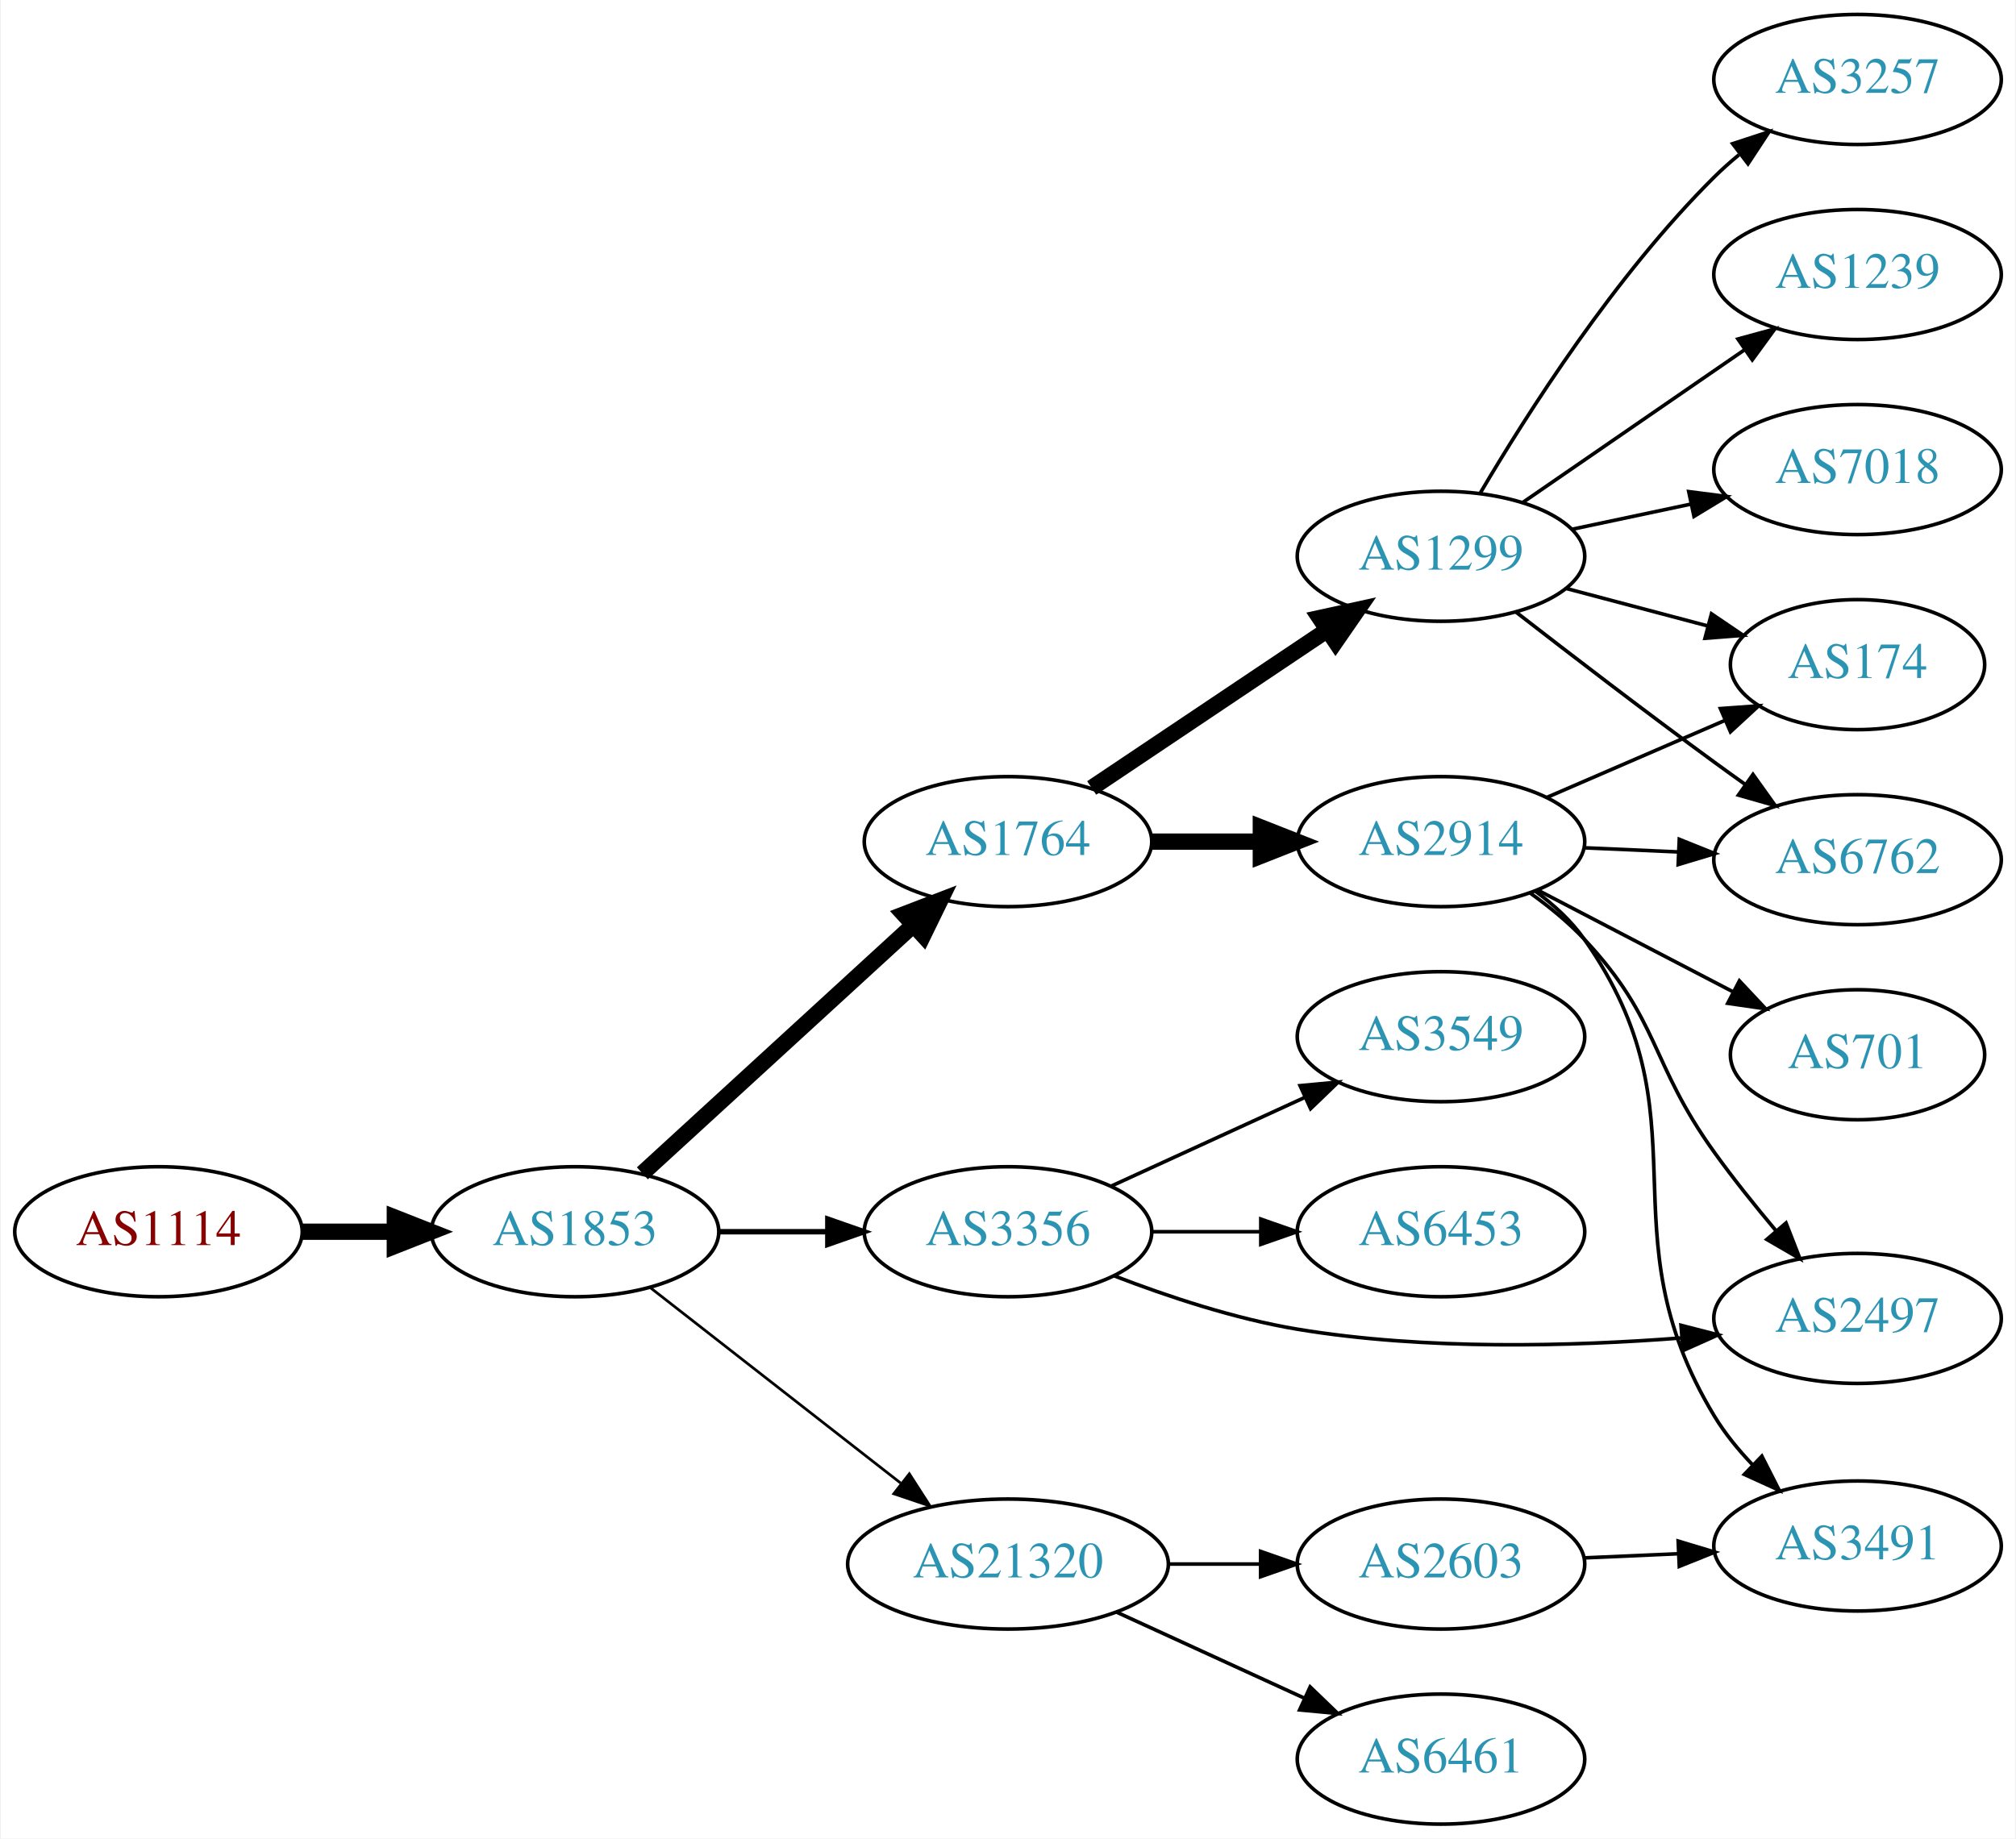
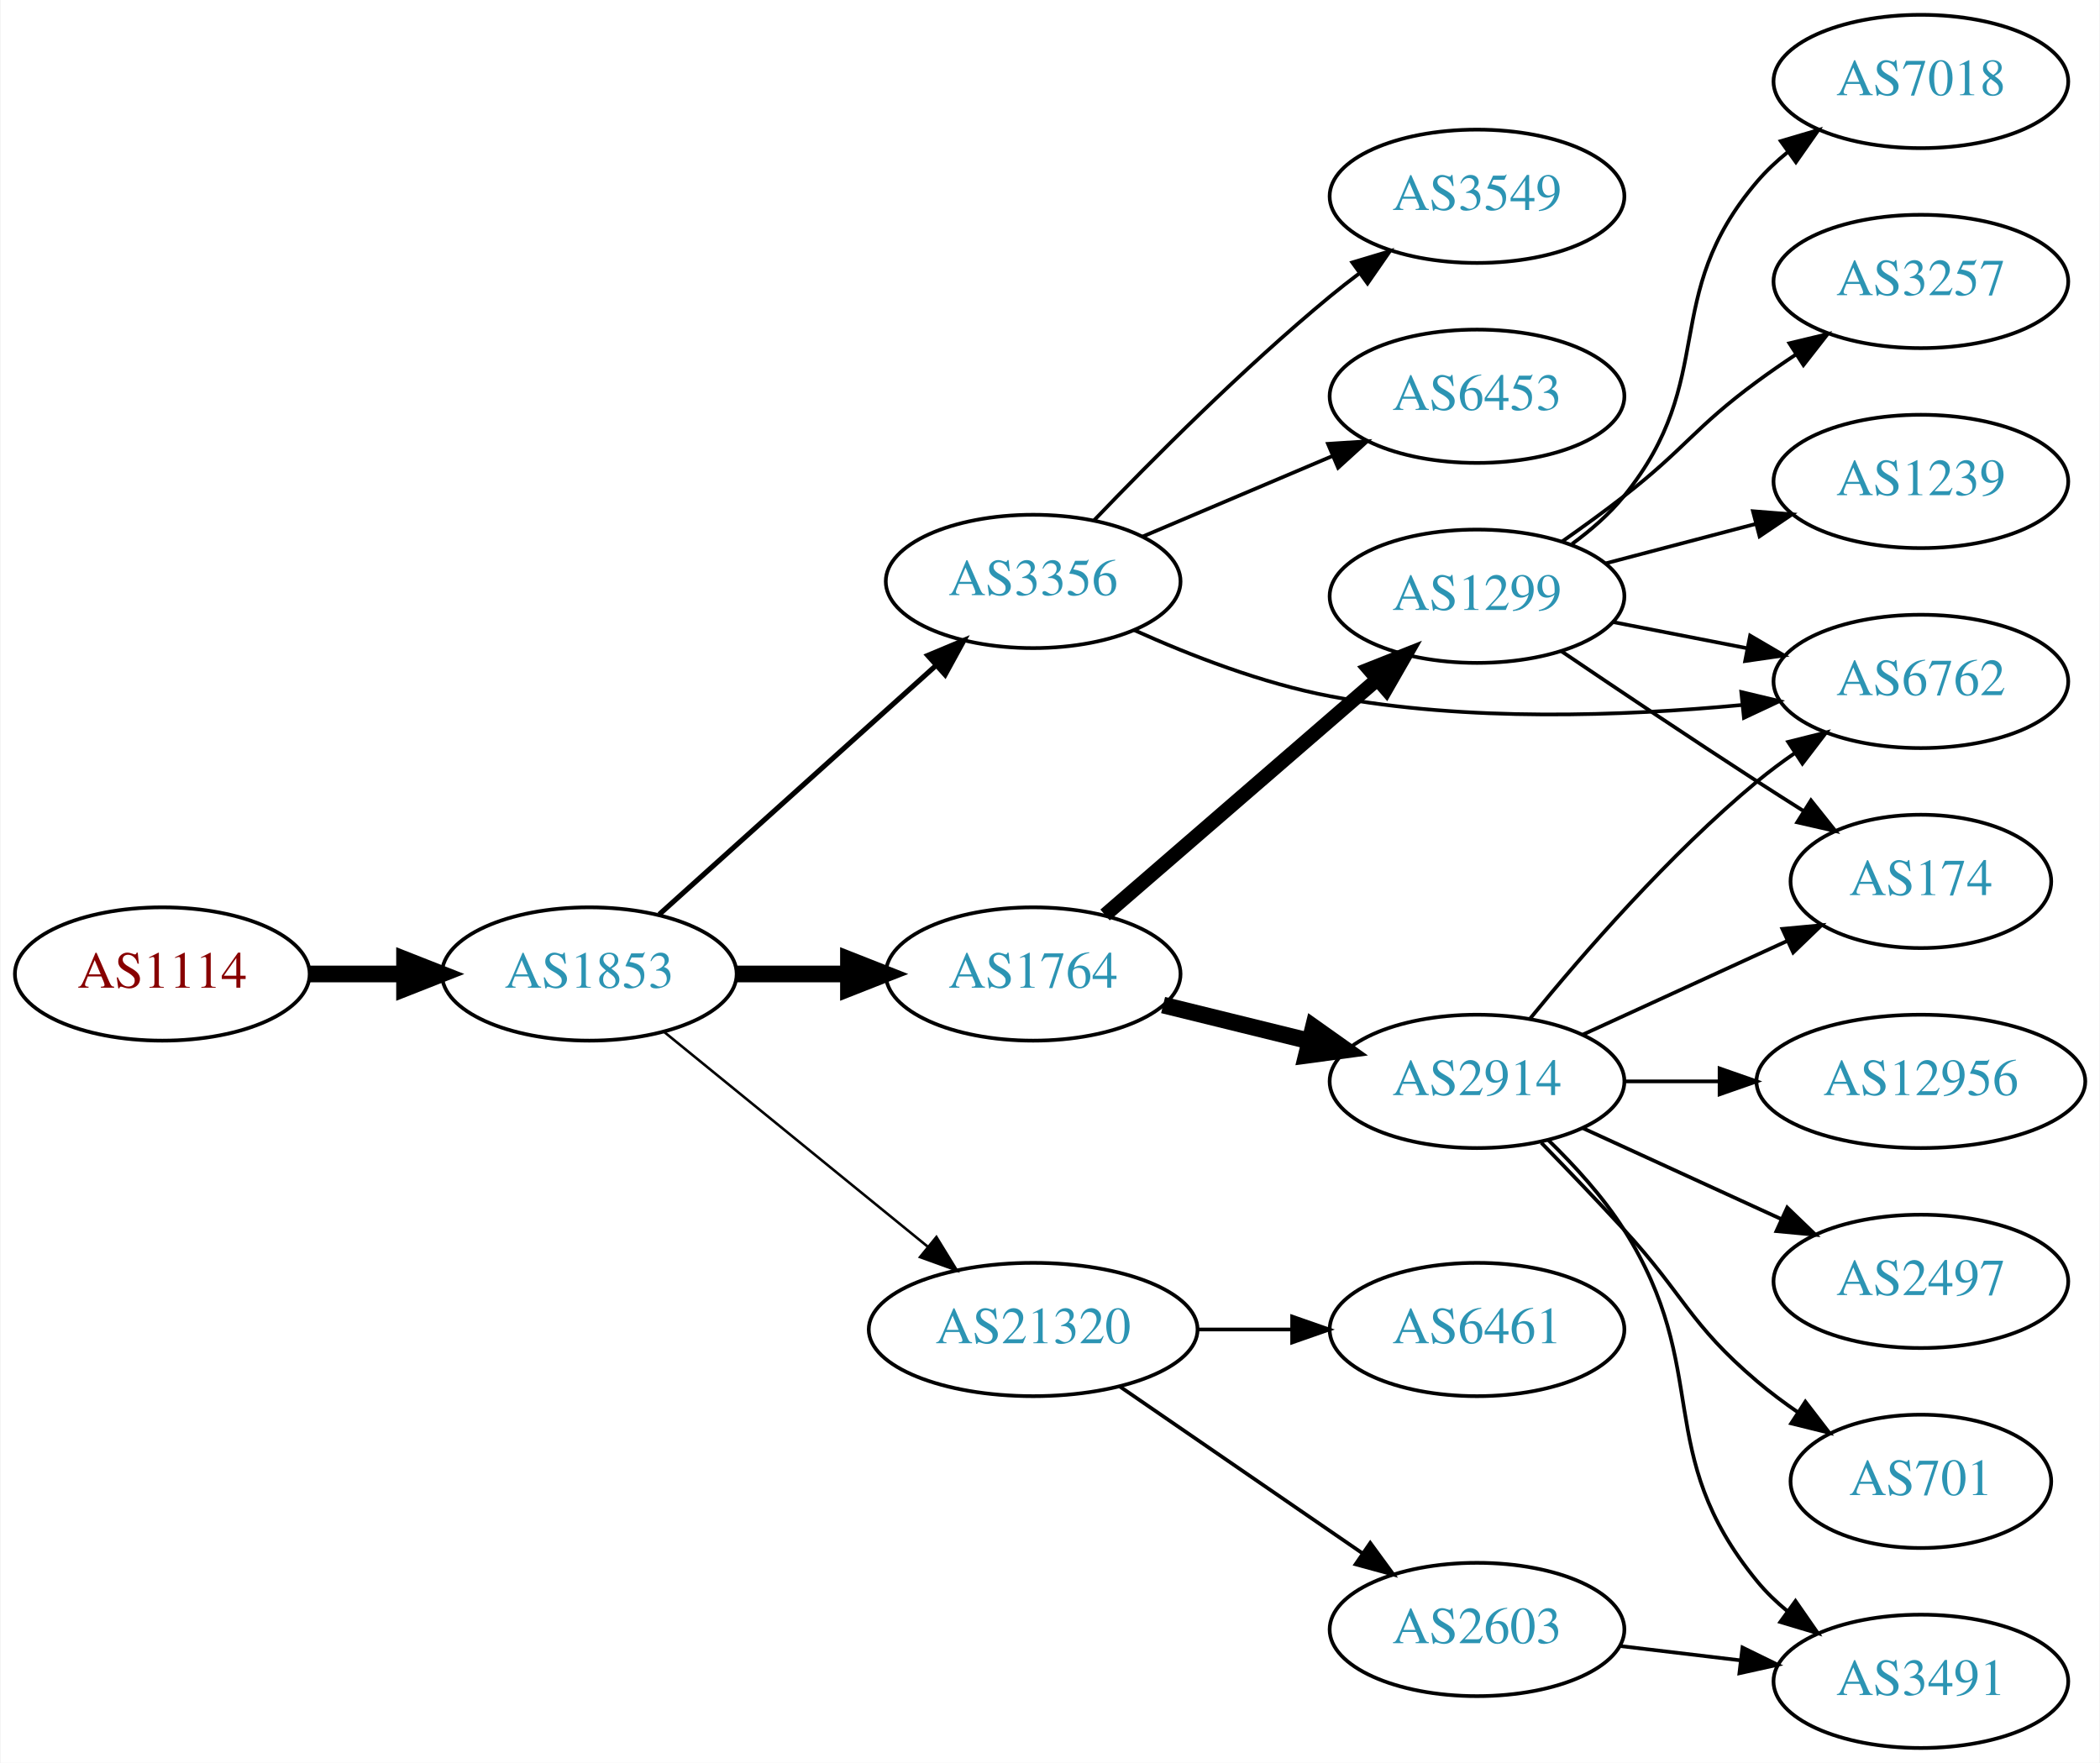
- <svg xmlns="http://www.w3.org/2000/svg" xmlns:xlink="http://www.w3.org/1999/xlink" width="558pt" height="509pt" viewBox="0.00 0.00 557.56 509.00">
-   <g id="graph0" class="graph" transform="scale(1 1) rotate(0) translate(4 505)">
-     <polygon fill="white" stroke="none" points="-4,4 -4,-505 553.564,-505 553.564,4 -4,4" />
+ <svg xmlns="http://www.w3.org/2000/svg" xmlns:xlink="http://www.w3.org/1999/xlink" width="567pt" height="476pt" viewBox="0.00 0.00 566.66 476.00">
+   <g id="graph0" class="graph" transform="scale(1 1) rotate(0) translate(4 472)">
+     <polygon fill="white" stroke="none" points="-4,4 -4,-472 562.663,-472 562.663,4 -4,4" />
    <g id="node1" class="node">
      <g id="a_node1">
        <a xlink:href="/asn/1114" xlink:title="AS1114 ~ Universitaet Graz [AT]">
-           <ellipse fill="#ffffff" stroke="black" cx="39.647" cy="-164" rx="39.794" ry="18" />
-           <text text-anchor="middle" x="39.647" y="-160.3" font-family="Times,serif" font-size="14.00" fill="#880000">AS1114</text>
+           <ellipse fill="#ffffff" stroke="black" cx="39.647" cy="-209" rx="39.794" ry="18" />
+           <text text-anchor="middle" x="39.647" y="-205.3" font-family="Times,serif" font-size="14.00" fill="#880000">AS1114</text>
        </a>
      </g>
    </g>
    <g id="node2" class="node">
      <g id="a_node2">
        <a xlink:href="/asn/1853" xlink:title="AS1853 ~ ACOnet Backbone [AT]">
-           <ellipse fill="#ffffff" stroke="black" cx="154.939" cy="-164" rx="39.794" ry="18" />
-           <text text-anchor="middle" x="154.939" y="-160.3" font-family="Times,serif" font-size="14.00" fill="#2c94b3">AS1853</text>
+           <ellipse fill="#ffffff" stroke="black" cx="154.939" cy="-209" rx="39.794" ry="18" />
+           <text text-anchor="middle" x="154.939" y="-205.3" font-family="Times,serif" font-size="14.00" fill="#2c94b3">AS1853</text>
        </a>
      </g>
    </g>
    <g id="edge1" class="edge">
-       <path fill="none" stroke="black" stroke-width="4.5" d="M79.319,-164C87.522,-164 96.286,-164 104.818,-164" />
-       <polygon fill="black" stroke="black" stroke-width="4.5" points="105.057,-167.938 115.057,-164 105.057,-160.063 105.057,-167.938" />
+       <path fill="none" stroke="black" stroke-width="4.5" d="M79.319,-209C87.522,-209 96.286,-209 104.818,-209" />
+       <polygon fill="black" stroke="black" stroke-width="4.5" points="105.057,-212.938 115.057,-209 105.057,-205.063 105.057,-212.938" />
    </g>
    <g id="node3" class="node">
      <g id="a_node3">
        <a xlink:href="/asn/1764" xlink:title="AS1764 ~ NEXTLAYER-AS [AT]">
-           <ellipse fill="#ffffff" stroke="black" cx="274.782" cy="-272" rx="39.794" ry="18" />
-           <text text-anchor="middle" x="274.782" y="-268.3" font-family="Times,serif" font-size="14.00" fill="#2c94b3">AS1764</text>
+           <ellipse fill="#ffffff" stroke="black" cx="274.782" cy="-209" rx="39.794" ry="18" />
+           <text text-anchor="middle" x="274.782" y="-205.3" font-family="Times,serif" font-size="14.00" fill="#2c94b3">AS1764</text>
        </a>
      </g>
    </g>
    <g id="edge2" class="edge">
-       <path fill="none" stroke="black" stroke-width="4.5" d="M173.582,-180.169C193.454,-198.382 225.917,-228.133 248.486,-248.817" />
-       <polygon fill="black" stroke="black" stroke-width="4.5" points="245.987,-251.867 256.019,-255.721 251.307,-246.061 245.987,-251.867" />
+       <path fill="none" stroke="black" stroke-width="4.5" d="M194.852,-209C204.405,-209 214.755,-209 224.718,-209" />
+       <polygon fill="black" stroke="black" stroke-width="4.5" points="224.91,-212.938 234.91,-209 224.91,-205.063 224.91,-212.938" />
    </g>
    <g id="node4" class="node">
      <g id="a_node4">
        <a xlink:href="/asn/3356" xlink:title="AS3356 ~ Level 3 Parent, LLC [US]">
-           <ellipse fill="#ffffff" stroke="black" cx="274.782" cy="-164" rx="39.794" ry="18" />
-           <text text-anchor="middle" x="274.782" y="-160.3" font-family="Times,serif" font-size="14.00" fill="#2c94b3">AS3356</text>
+           <ellipse fill="#ffffff" stroke="black" cx="274.782" cy="-315" rx="39.794" ry="18" />
+           <text text-anchor="middle" x="274.782" y="-311.3" font-family="Times,serif" font-size="14.00" fill="#2c94b3">AS3356</text>
        </a>
      </g>
    </g>
    <g id="edge3" class="edge">
-       <path fill="none" stroke="black" stroke-width="1.5" d="M194.852,-164C204.405,-164 214.755,-164 224.718,-164" />
-       <polygon fill="black" stroke="black" stroke-width="1.5" points="224.91,-167.5 234.91,-164 224.91,-160.5 224.91,-167.5" />
+       <path fill="none" stroke="black" stroke-width="1.385" d="M173.837,-225.099C193.765,-243.025 226.123,-272.13 248.6,-292.349" />
+       <polygon fill="black" stroke="black" stroke-width="1.385" points="246.326,-295.011 256.102,-299.097 251.008,-289.807 246.326,-295.011" />
    </g>
    <g id="node5" class="node">
      <g id="a_node5">
        <a xlink:href="/asn/21320" xlink:title="AS21320 ~ GEANT Vereniging [EU]">
-           <ellipse fill="#ffffff" stroke="black" cx="274.782" cy="-72" rx="44.393" ry="18" />
-           <text text-anchor="middle" x="274.782" y="-68.3" font-family="Times,serif" font-size="14.00" fill="#2c94b3">AS21320</text>
+           <ellipse fill="#ffffff" stroke="black" cx="274.782" cy="-113" rx="44.393" ry="18" />
+           <text text-anchor="middle" x="274.782" y="-109.3" font-family="Times,serif" font-size="14.00" fill="#2c94b3">AS21320</text>
        </a>
      </g>
    </g>
    <g id="edge4" class="edge">
-       <path fill="none" stroke="black" stroke-width="0.75" d="M175.664,-148.601C194.636,-133.789 223.532,-111.23 245.058,-94.425" />
-       <polygon fill="black" stroke="black" stroke-width="0.75" points="247.472,-96.981 253.201,-88.068 243.164,-91.463 247.472,-96.981" />
+       <path fill="none" stroke="black" stroke-width="0.692" d="M175.135,-193.362C194.451,-177.627 224.427,-153.207 246.269,-135.414" />
+       <polygon fill="black" stroke="black" stroke-width="0.692" points="248.659,-137.98 254.202,-128.951 244.238,-132.553 248.659,-137.98" />
    </g>
    <g id="node6" class="node">
      <g id="a_node6">
-         <a xlink:href="/asn/2914" xlink:title="AS2914 ~ NTT America, Inc. [US]">
-           <ellipse fill="#ffffff" stroke="black" cx="394.625" cy="-272" rx="39.794" ry="18" />
-           <text text-anchor="middle" x="394.625" y="-268.3" font-family="Times,serif" font-size="14.00" fill="#2c94b3">AS2914</text>
+         <a xlink:href="/asn/1299" xlink:title="AS1299 ~ Telia Carrier [EU]">
+           <ellipse fill="#ffffff" stroke="black" cx="394.625" cy="-311" rx="39.794" ry="18" />
+           <text text-anchor="middle" x="394.625" y="-307.3" font-family="Times,serif" font-size="14.00" fill="#2c94b3">AS1299</text>
        </a>
      </g>
    </g>
    <g id="edge5" class="edge">
-       <path fill="none" stroke="black" stroke-width="4.5" d="M314.695,-272C324.248,-272 334.598,-272 344.56,-272" />
-       <polygon fill="black" stroke="black" stroke-width="4.5" points="344.753,-275.938 354.753,-272 344.753,-268.063 344.753,-275.938" />
+       <path fill="none" stroke="black" stroke-width="3.857" d="M294.195,-224.938C313.912,-242.004 345.359,-269.223 367.602,-288.476" />
+       <polygon fill="black" stroke="black" stroke-width="3.857" points="365.489,-291.276 375.341,-295.174 370.071,-285.983 365.489,-291.276" />
    </g>
    <g id="node7" class="node">
      <g id="a_node7">
-         <a xlink:href="/asn/1299" xlink:title="AS1299 ~ Telia Carrier [EU]">
-           <ellipse fill="#ffffff" stroke="black" cx="394.625" cy="-351" rx="39.794" ry="18" />
-           <text text-anchor="middle" x="394.625" y="-347.3" font-family="Times,serif" font-size="14.00" fill="#2c94b3">AS1299</text>
+         <a xlink:href="/asn/2914" xlink:title="AS2914 ~ NTT America, Inc. [US]">
+           <ellipse fill="#ffffff" stroke="black" cx="394.625" cy="-180" rx="39.794" ry="18" />
+           <text text-anchor="middle" x="394.625" y="-176.3" font-family="Times,serif" font-size="14.00" fill="#2c94b3">AS2914</text>
        </a>
      </g>
    </g>
    <g id="edge6" class="edge">
-       <path fill="none" stroke="black" stroke-width="4.5" d="M297.947,-286.859C316.382,-299.218 342.809,-316.934 363.22,-330.617" />
-       <polygon fill="black" stroke="black" stroke-width="4.5" points="361.06,-333.909 371.559,-336.207 365.445,-327.368 361.06,-333.909" />
+       <path fill="none" stroke="black" stroke-width="4.5" d="M309.867,-200.612C322.217,-197.573 336.349,-194.095 349.444,-190.873" />
+       <polygon fill="black" stroke="black" stroke-width="4.5" points="350.439,-194.683 359.208,-188.47 348.557,-187.036 350.439,-194.683" />
+     </g>
+     <g id="node9" class="node">
+       <g id="a_node9">
+         <a xlink:href="/asn/6762" xlink:title="AS6762 ~ TELECOM ITALIA SPARKLE S.p.A. [IT]">
+           <ellipse fill="#ffffff" stroke="black" cx="514.467" cy="-288" rx="39.794" ry="18" />
+           <text text-anchor="middle" x="514.467" y="-284.3" font-family="Times,serif" font-size="14.00" fill="#2c94b3">AS6762</text>
+         </a>
+       </g>
+     </g>
+     <g id="edge15" class="edge">
+       <path fill="none" stroke="black" d="M302.165,-301.806C317.226,-295.014 336.697,-287.45 354.978,-284 391.792,-277.052 434.263,-278.623 465.968,-281.618" />
+       <polygon fill="black" stroke="black" points="465.978,-285.138 476.284,-282.678 466.694,-278.174 465.978,-285.138" />
+     </g>
+     <g id="node14" class="node">
+       <g id="a_node14">
+         <a xlink:href="/asn/3549" xlink:title="AS3549 ~ Level 3 Parent, LLC [US]">
+           <ellipse fill="#ffffff" stroke="black" cx="394.625" cy="-419" rx="39.794" ry="18" />
+           <text text-anchor="middle" x="394.625" y="-415.3" font-family="Times,serif" font-size="14.00" fill="#2c94b3">AS3549</text>
+         </a>
+       </g>
+     </g>
+     <g id="edge13" class="edge">
+       <path fill="none" stroke="black" d="M291.152,-331.422C306.615,-347.578 331.473,-372.578 354.978,-392 357.502,-394.085 360.18,-396.178 362.904,-398.225" />
+       <polygon fill="black" stroke="black" points="360.951,-401.132 371.099,-404.176 365.064,-395.468 360.951,-401.132" />
+     </g>
+     <g id="node15" class="node">
+       <g id="a_node15">
+         <a xlink:href="/asn/6453" xlink:title="AS6453 ~ TATA COMMUNICATIONS (AMERICA) INC [US]">
+           <ellipse fill="#ffffff" stroke="black" cx="394.625" cy="-365" rx="39.794" ry="18" />
+           <text text-anchor="middle" x="394.625" y="-361.3" font-family="Times,serif" font-size="14.00" fill="#2c94b3">AS6453</text>
+         </a>
+       </g>
+     </g>
+     <g id="edge14" class="edge">
+       <path fill="none" stroke="black" d="M304.308,-327.104C319.683,-333.627 338.859,-341.763 355.497,-348.823" />
+       <polygon fill="black" stroke="black" points="354.38,-352.151 364.952,-352.835 357.114,-345.707 354.38,-352.151" />
+     </g>
+     <g id="node19" class="node">
+       <g id="a_node19">
+         <a xlink:href="/asn/6461" xlink:title="AS6461 ~ Zayo Bandwidth [US]">
+           <ellipse fill="#ffffff" stroke="black" cx="394.625" cy="-113" rx="39.794" ry="18" />
+           <text text-anchor="middle" x="394.625" y="-109.3" font-family="Times,serif" font-size="14.00" fill="#2c94b3">AS6461</text>
+         </a>
+       </g>
+     </g>
+     <g id="edge21" class="edge">
+       <path fill="none" stroke="black" d="M318.993,-113C327.306,-113 336.068,-113 344.551,-113" />
+       <polygon fill="black" stroke="black" points="344.709,-116.5 354.709,-113 344.709,-109.5 344.709,-116.5" />
+     </g>
+     <g id="node20" class="node">
+       <g id="a_node20">
+         <a xlink:href="/asn/2603" xlink:title="AS2603 ~ NORDUnet [NO]">
+           <ellipse fill="#ffffff" stroke="black" cx="394.625" cy="-32" rx="39.794" ry="18" />
+           <text text-anchor="middle" x="394.625" y="-28.3" font-family="Times,serif" font-size="14.00" fill="#2c94b3">AS2603</text>
+         </a>
+       </g>
+     </g>
+     <g id="edge22" class="edge">
+       <path fill="none" stroke="black" d="M298.225,-97.574C316.806,-84.802 343.367,-66.545 363.746,-52.537" />
+       <polygon fill="black" stroke="black" points="365.802,-55.371 372.061,-46.822 361.837,-49.602 365.802,-55.371" />
+     </g>
+     <g id="edge16" class="edge">
+       <path fill="none" stroke="black" d="M431.301,-304.037C442.733,-301.806 455.554,-299.303 467.608,-296.951" />
+       <polygon fill="black" stroke="black" points="468.361,-300.37 477.505,-295.019 467.02,-293.499 468.361,-300.37" />
+     </g>
+     <g id="node10" class="node">
+       <g id="a_node10">
+         <a xlink:href="/asn/174" xlink:title="AS174 ~ Cogent Communications [US]">
+           <ellipse fill="#ffffff" stroke="black" cx="514.467" cy="-234" rx="35.194" ry="18" />
+           <text text-anchor="middle" x="514.467" y="-230.3" font-family="Times,serif" font-size="14.00" fill="#2c94b3">AS174</text>
+         </a>
+       </g>
+     </g>
+     <g id="edge18" class="edge">
+       <path fill="none" stroke="black" d="M417.389,-296.159C432.214,-286.114 452.331,-272.611 470.271,-261 474.327,-258.375 478.618,-255.641 482.86,-252.964" />
+       <polygon fill="black" stroke="black" points="484.796,-255.881 491.407,-247.602 481.076,-249.952 484.796,-255.881" />
+     </g>
+     <g id="node16" class="node">
+       <g id="a_node16">
+         <a xlink:href="/asn/3257" xlink:title="AS3257 ~ GTT [DE]">
+           <ellipse fill="#ffffff" stroke="black" cx="514.467" cy="-396" rx="39.794" ry="18" />
+           <text text-anchor="middle" x="514.467" y="-392.3" font-family="Times,serif" font-size="14.00" fill="#2c94b3">AS3257</text>
+         </a>
+       </g>
+     </g>
+     <g id="edge17" class="edge">
+       <path fill="none" stroke="black" d="M417.57,-325.758C423.101,-329.633 428.971,-333.883 434.271,-338 450.947,-350.952 453.269,-356.479 470.271,-369 473.636,-371.478 477.23,-373.961 480.854,-376.363" />
+       <polygon fill="black" stroke="black" points="478.968,-379.311 489.272,-381.779 482.756,-373.425 478.968,-379.311" />
+     </g>
+     <g id="node17" class="node">
+       <g id="a_node17">
+         <a xlink:href="/asn/1239" xlink:title="AS1239 ~ Sprint [US]">
+           <ellipse fill="#ffffff" stroke="black" cx="514.467" cy="-342" rx="39.794" ry="18" />
+           <text text-anchor="middle" x="514.467" y="-338.3" font-family="Times,serif" font-size="14.00" fill="#2c94b3">AS1239</text>
+         </a>
+       </g>
+     </g>
+     <g id="edge19" class="edge">
+       <path fill="none" stroke="black" d="M429.394,-319.883C441.967,-323.191 456.422,-326.994 469.761,-330.502" />
+       <polygon fill="black" stroke="black" points="469.132,-333.956 479.693,-333.115 470.913,-327.186 469.132,-333.956" />
+     </g>
+     <g id="node18" class="node">
+       <g id="a_node18">
+         <a xlink:href="/asn/7018" xlink:title="AS7018 ~ AT&amp;T Services, Inc. [US]">
+           <ellipse fill="#ffffff" stroke="black" cx="514.467" cy="-450" rx="39.794" ry="18" />
+           <text text-anchor="middle" x="514.467" y="-446.3" font-family="Times,serif" font-size="14.00" fill="#2c94b3">AS7018</text>
+         </a>
+       </g>
+     </g>
+     <g id="edge20" class="edge">
+       <path fill="none" stroke="black" d="M420.268,-325.105C425.359,-328.823 430.356,-333.166 434.271,-338 460.094,-369.88 443.641,-391.791 470.271,-423 472.711,-425.859 475.531,-428.513 478.538,-430.951" />
+       <polygon fill="black" stroke="black" points="476.639,-433.897 486.801,-436.894 480.726,-428.214 476.639,-433.897" />
+     </g>
+     <g id="node8" class="node">
+       <g id="a_node8">
+         <a xlink:href="/asn/12956" xlink:title="AS12956 ~ TELXIUS [ES]">
+           <ellipse fill="#ffffff" stroke="black" cx="514.467" cy="-180" rx="44.393" ry="18" />
+           <text text-anchor="middle" x="514.467" y="-176.3" font-family="Times,serif" font-size="14.00" fill="#2c94b3">AS12956</text>
+         </a>
+       </g>
+     </g>
+     <g id="edge7" class="edge">
+       <path fill="none" stroke="black" d="M434.537,-180C442.64,-180 451.315,-180 459.841,-180" />
+       <polygon fill="black" stroke="black" points="460.119,-183.5 470.119,-180 460.119,-176.5 460.119,-183.5" />
+     </g>
+     <g id="edge8" class="edge">
+       <path fill="none" stroke="black" d="M409.044,-197.065C423.158,-214.375 446.573,-241.345 470.271,-261 473.487,-263.668 476.988,-266.27 480.558,-268.741" />
+       <polygon fill="black" stroke="black" points="478.636,-271.666 488.915,-274.236 482.482,-265.817 478.636,-271.666" />
+     </g>
+     <g id="edge9" class="edge">
+       <path fill="none" stroke="black" d="M423.253,-192.661C439.67,-200.183 460.651,-209.798 478.248,-217.861" />
+       <polygon fill="black" stroke="black" points="477.076,-221.174 487.625,-222.158 479.993,-214.811 477.076,-221.174" />
    </g>
    <g id="node11" class="node">
      <g id="a_node11">
        <a xlink:href="/asn/2497" xlink:title="AS2497 ~ Internet Initiative Japan Inc. [JP]">
-           <ellipse fill="#ffffff" stroke="black" cx="509.918" cy="-140" rx="39.794" ry="18" />
-           <text text-anchor="middle" x="509.918" y="-136.3" font-family="Times,serif" font-size="14.00" fill="#2c94b3">AS2497</text>
-         </a>
-       </g>
-     </g>
-     <g id="edge22" class="edge">
-       <path fill="none" stroke="black" d="M304.159,-151.792C318.997,-146.064 337.638,-139.875 354.978,-137 390.28,-131.148 430.756,-132.236 461.341,-134.607" />
-       <polygon fill="black" stroke="black" points="461.053,-138.095 471.313,-135.452 461.644,-131.12 461.053,-138.095" />
-     </g>
-     <g id="node18" class="node">
-       <g id="a_node18">
-         <a xlink:href="/asn/6453" xlink:title="AS6453 ~ TATA COMMUNICATIONS (AMERICA) INC [US]">
-           <ellipse fill="#ffffff" stroke="black" cx="394.625" cy="-164" rx="39.794" ry="18" />
-           <text text-anchor="middle" x="394.625" y="-160.3" font-family="Times,serif" font-size="14.00" fill="#2c94b3">AS6453</text>
-         </a>
-       </g>
-     </g>
-     <g id="edge20" class="edge">
-       <path fill="none" stroke="black" d="M314.695,-164C324.248,-164 334.598,-164 344.56,-164" />
-       <polygon fill="black" stroke="black" points="344.753,-167.5 354.753,-164 344.753,-160.5 344.753,-167.5" />
-     </g>
-     <g id="node19" class="node">
-       <g id="a_node19">
-         <a xlink:href="/asn/3549" xlink:title="AS3549 ~ Level 3 Parent, LLC [US]">
-           <ellipse fill="#ffffff" stroke="black" cx="394.625" cy="-218" rx="39.794" ry="18" />
-           <text text-anchor="middle" x="394.625" y="-214.3" font-family="Times,serif" font-size="14.00" fill="#2c94b3">AS3549</text>
-         </a>
-       </g>
-     </g>
-     <g id="edge21" class="edge">
-       <path fill="none" stroke="black" d="M303.411,-176.661C319.368,-183.973 339.638,-193.261 356.921,-201.181" />
-       <polygon fill="black" stroke="black" points="355.62,-204.435 366.169,-205.419 358.536,-198.071 355.62,-204.435" />
-     </g>
-     <g id="node16" class="node">
-       <g id="a_node16">
-         <a xlink:href="/asn/2603" xlink:title="AS2603 ~ NORDUnet [NO]">
-           <ellipse fill="#ffffff" stroke="black" cx="394.625" cy="-72" rx="39.794" ry="18" />
-           <text text-anchor="middle" x="394.625" y="-68.3" font-family="Times,serif" font-size="14.00" fill="#2c94b3">AS2603</text>
-         </a>
-       </g>
-     </g>
-     <g id="edge17" class="edge">
-       <path fill="none" stroke="black" d="M318.993,-72C327.306,-72 336.068,-72 344.551,-72" />
-       <polygon fill="black" stroke="black" points="344.709,-75.5 354.709,-72 344.709,-68.5 344.709,-75.5" />
-     </g>
-     <g id="node17" class="node">
-       <g id="a_node17">
-         <a xlink:href="/asn/6461" xlink:title="AS6461 ~ Zayo Bandwidth [US]">
-           <ellipse fill="#ffffff" stroke="black" cx="394.625" cy="-18" rx="39.794" ry="18" />
-           <text text-anchor="middle" x="394.625" y="-14.3" font-family="Times,serif" font-size="14.00" fill="#2c94b3">AS6461</text>
-         </a>
-       </g>
-     </g>
-     <g id="edge18" class="edge">
-       <path fill="none" stroke="black" d="M304.912,-58.652C320.523,-51.498 339.92,-42.609 356.593,-34.969" />
-       <polygon fill="black" stroke="black" points="358.412,-37.986 366.045,-30.638 355.496,-31.622 358.412,-37.986" />
-     </g>
-     <g id="node8" class="node">
-       <g id="a_node8">
-         <a xlink:href="/asn/174" xlink:title="AS174 ~ Cogent Communications [US]">
-           <ellipse fill="#ffffff" stroke="black" cx="509.918" cy="-321" rx="35.194" ry="18" />
-           <text text-anchor="middle" x="509.918" y="-317.3" font-family="Times,serif" font-size="14.00" fill="#2c94b3">AS174</text>
-         </a>
-       </g>
-     </g>
-     <g id="edge7" class="edge">
-       <path fill="none" stroke="black" d="M423.921,-284.238C438.792,-290.67 457.176,-298.622 473.039,-305.482" />
-       <polygon fill="black" stroke="black" points="471.967,-308.832 482.535,-309.589 474.746,-302.407 471.967,-308.832" />
-     </g>
-     <g id="node9" class="node">
-       <g id="a_node9">
-         <a xlink:href="/asn/701" xlink:title="AS701 ~ UUNET [US]">
-           <ellipse fill="#ffffff" stroke="black" cx="509.918" cy="-213" rx="35.194" ry="18" />
-           <text text-anchor="middle" x="509.918" y="-209.3" font-family="Times,serif" font-size="14.00" fill="#2c94b3">AS701</text>
-         </a>
-       </g>
-     </g>
-     <g id="edge8" class="edge">
-       <path fill="none" stroke="black" d="M421.332,-258.612C437.307,-250.293 458.017,-239.508 475.287,-230.514" />
-       <polygon fill="black" stroke="black" points="477.224,-233.452 484.476,-225.728 473.99,-227.243 477.224,-233.452" />
-     </g>
-     <g id="node10" class="node">
-       <g id="a_node10">
-         <a xlink:href="/asn/6762" xlink:title="AS6762 ~ TELECOM ITALIA SPARKLE S.p.A. [IT]">
-           <ellipse fill="#ffffff" stroke="black" cx="509.918" cy="-267" rx="39.794" ry="18" />
-           <text text-anchor="middle" x="509.918" y="-263.3" font-family="Times,serif" font-size="14.00" fill="#2c94b3">AS6762</text>
-         </a>
-       </g>
-     </g>
-     <g id="edge9" class="edge">
-       <path fill="none" stroke="black" d="M434.297,-270.293C442.682,-269.923 451.654,-269.527 460.364,-269.143" />
-       <polygon fill="black" stroke="black" points="460.584,-272.637 470.42,-268.699 460.275,-265.643 460.584,-272.637" />
+           <ellipse fill="#ffffff" stroke="black" cx="514.467" cy="-126" rx="39.794" ry="18" />
+           <text text-anchor="middle" x="514.467" y="-122.3" font-family="Times,serif" font-size="14.00" fill="#2c94b3">AS2497</text>
+         </a>
+       </g>
    </g>
    <g id="edge10" class="edge">
-       <path fill="none" stroke="black" d="M419.353,-257.739C424.603,-253.976 429.899,-249.652 434.271,-245 455.309,-222.617 452.34,-210.942 470.271,-186 475.522,-178.695 481.622,-171.091 487.402,-164.219" />
-       <polygon fill="black" stroke="black" points="490.125,-166.421 493.971,-156.549 484.808,-161.867 490.125,-166.421" />
+       <path fill="none" stroke="black" d="M423.253,-167.339C439.21,-160.027 459.481,-150.739 476.764,-142.819" />
+       <polygon fill="black" stroke="black" points="478.378,-145.929 486.011,-138.581 475.462,-139.565 478.378,-145.929" />
    </g>
    <g id="node12" class="node">
      <g id="a_node12">
        <a xlink:href="/asn/3491" xlink:title="AS3491 ~ PCCW Global, Inc. [US]">
-           <ellipse fill="#ffffff" stroke="black" cx="509.918" cy="-77" rx="39.794" ry="18" />
-           <text text-anchor="middle" x="509.918" y="-73.3" font-family="Times,serif" font-size="14.00" fill="#2c94b3">AS3491</text>
+           <ellipse fill="#ffffff" stroke="black" cx="514.467" cy="-18" rx="39.794" ry="18" />
+           <text text-anchor="middle" x="514.467" y="-14.3" font-family="Times,serif" font-size="14.00" fill="#2c94b3">AS3491</text>
        </a>
      </g>
    </g>
    <g id="edge11" class="edge">
-       <path fill="none" stroke="black" d="M420.763,-258.269C425.828,-254.531 430.689,-250.086 434.271,-245 469.287,-195.284 438.822,-165.046 470.271,-113 473.176,-108.193 476.903,-103.626 480.892,-99.458" />
-       <polygon fill="black" stroke="black" points="483.436,-101.868 488.236,-92.423 478.594,-96.813 483.436,-101.868" />
-     </g>
-     <g id="edge15" class="edge">
-       <path fill="none" stroke="black" d="M429.309,-342.08C441.559,-338.837 455.532,-335.136 468.317,-331.751" />
-       <polygon fill="black" stroke="black" points="469.489,-335.061 478.26,-329.118 467.697,-328.295 469.489,-335.061" />
-     </g>
-     <g id="edge12" class="edge">
-       <path fill="none" stroke="black" d="M415.412,-335.527C430.358,-323.929 451.444,-307.756 470.271,-294 473.065,-291.958 475.991,-289.855 478.928,-287.765" />
-       <polygon fill="black" stroke="black" points="480.981,-290.6 487.137,-281.977 476.947,-284.879 480.981,-290.6" />
+       <path fill="none" stroke="black" d="M413.839,-164.181C420.935,-157.302 428.686,-148.807 434.271,-140 458.454,-101.87 441.628,-79.904 470.271,-45 472.655,-42.094 475.439,-39.41 478.423,-36.952" />
+       <polygon fill="black" stroke="black" points="480.613,-39.687 486.654,-30.983 476.504,-34.02 480.613,-39.687" />
    </g>
    <g id="node13" class="node">
      <g id="a_node13">
-         <a xlink:href="/asn/1239" xlink:title="AS1239 ~ Sprint [US]">
-           <ellipse fill="#ffffff" stroke="black" cx="509.918" cy="-429" rx="39.794" ry="18" />
-           <text text-anchor="middle" x="509.918" y="-425.3" font-family="Times,serif" font-size="14.00" fill="#2c94b3">AS1239</text>
-         </a>
-       </g>
-     </g>
-     <g id="edge13" class="edge">
-       <path fill="none" stroke="black" d="M417.201,-365.855C434.571,-377.814 459.195,-394.767 478.556,-408.096" />
-       <polygon fill="black" stroke="black" points="476.814,-411.147 487.036,-413.935 480.784,-405.381 476.814,-411.147" />
-     </g>
-     <g id="node14" class="node">
-       <g id="a_node14">
-         <a xlink:href="/asn/7018" xlink:title="AS7018 ~ AT&amp;T Services, Inc. [US]">
-           <ellipse fill="#ffffff" stroke="black" cx="509.918" cy="-375" rx="39.794" ry="18" />
-           <text text-anchor="middle" x="509.918" y="-371.3" font-family="Times,serif" font-size="14.00" fill="#2c94b3">AS7018</text>
-         </a>
-       </g>
-     </g>
-     <g id="edge14" class="edge">
-       <path fill="none" stroke="black" d="M430.85,-358.462C441.294,-360.675 452.877,-363.128 463.854,-365.454" />
-       <polygon fill="black" stroke="black" points="463.205,-368.894 473.714,-367.542 464.656,-362.046 463.205,-368.894" />
-     </g>
-     <g id="node15" class="node">
-       <g id="a_node15">
-         <a xlink:href="/asn/3257" xlink:title="AS3257 ~ GTT [DE]">
-           <ellipse fill="#ffffff" stroke="black" cx="509.918" cy="-483" rx="39.794" ry="18" />
-           <text text-anchor="middle" x="509.918" y="-479.3" font-family="Times,serif" font-size="14.00" fill="#2c94b3">AS3257</text>
-         </a>
-       </g>
-     </g>
-     <g id="edge16" class="edge">
-       <path fill="none" stroke="black" d="M405.413,-368.362C418.367,-390.38 442.799,-428.752 470.271,-456 472.396,-458.107 474.702,-460.163 477.094,-462.14" />
-       <polygon fill="black" stroke="black" points="475.353,-465.215 485.422,-468.513 479.607,-459.656 475.353,-465.215" />
-     </g>
-     <g id="edge19" class="edge">
-       <path fill="none" stroke="black" d="M434.297,-73.707C442.682,-74.077 451.654,-74.473 460.364,-74.857" />
-       <polygon fill="black" stroke="black" points="460.275,-78.357 470.42,-75.301 460.584,-71.363 460.275,-78.357" />
+         <a xlink:href="/asn/701" xlink:title="AS701 ~ UUNET [US]">
+           <ellipse fill="#ffffff" stroke="black" cx="514.467" cy="-72" rx="35.194" ry="18" />
+           <text text-anchor="middle" x="514.467" y="-68.3" font-family="Times,serif" font-size="14.00" fill="#2c94b3">AS701</text>
+         </a>
+       </g>
+     </g>
+     <g id="edge12" class="edge">
+       <path fill="none" stroke="black" d="M411.975,-163.432C418.927,-156.296 427.075,-147.812 434.271,-140 450.7,-122.164 451.793,-114.704 470.271,-99 473.699,-96.086 477.471,-93.264 481.314,-90.613" />
+       <polygon fill="black" stroke="black" points="483.279,-93.51 489.736,-85.111 479.45,-87.65 483.279,-93.51" />
+     </g>
+     <g id="edge23" class="edge">
+       <path fill="none" stroke="black" d="M433.235,-27.532C443.546,-26.307 454.863,-24.962 465.663,-23.679" />
+       <polygon fill="black" stroke="black" points="466.293,-27.129 475.81,-22.474 465.467,-20.178 466.293,-27.129" />
    </g>
  </g>
</svg>
